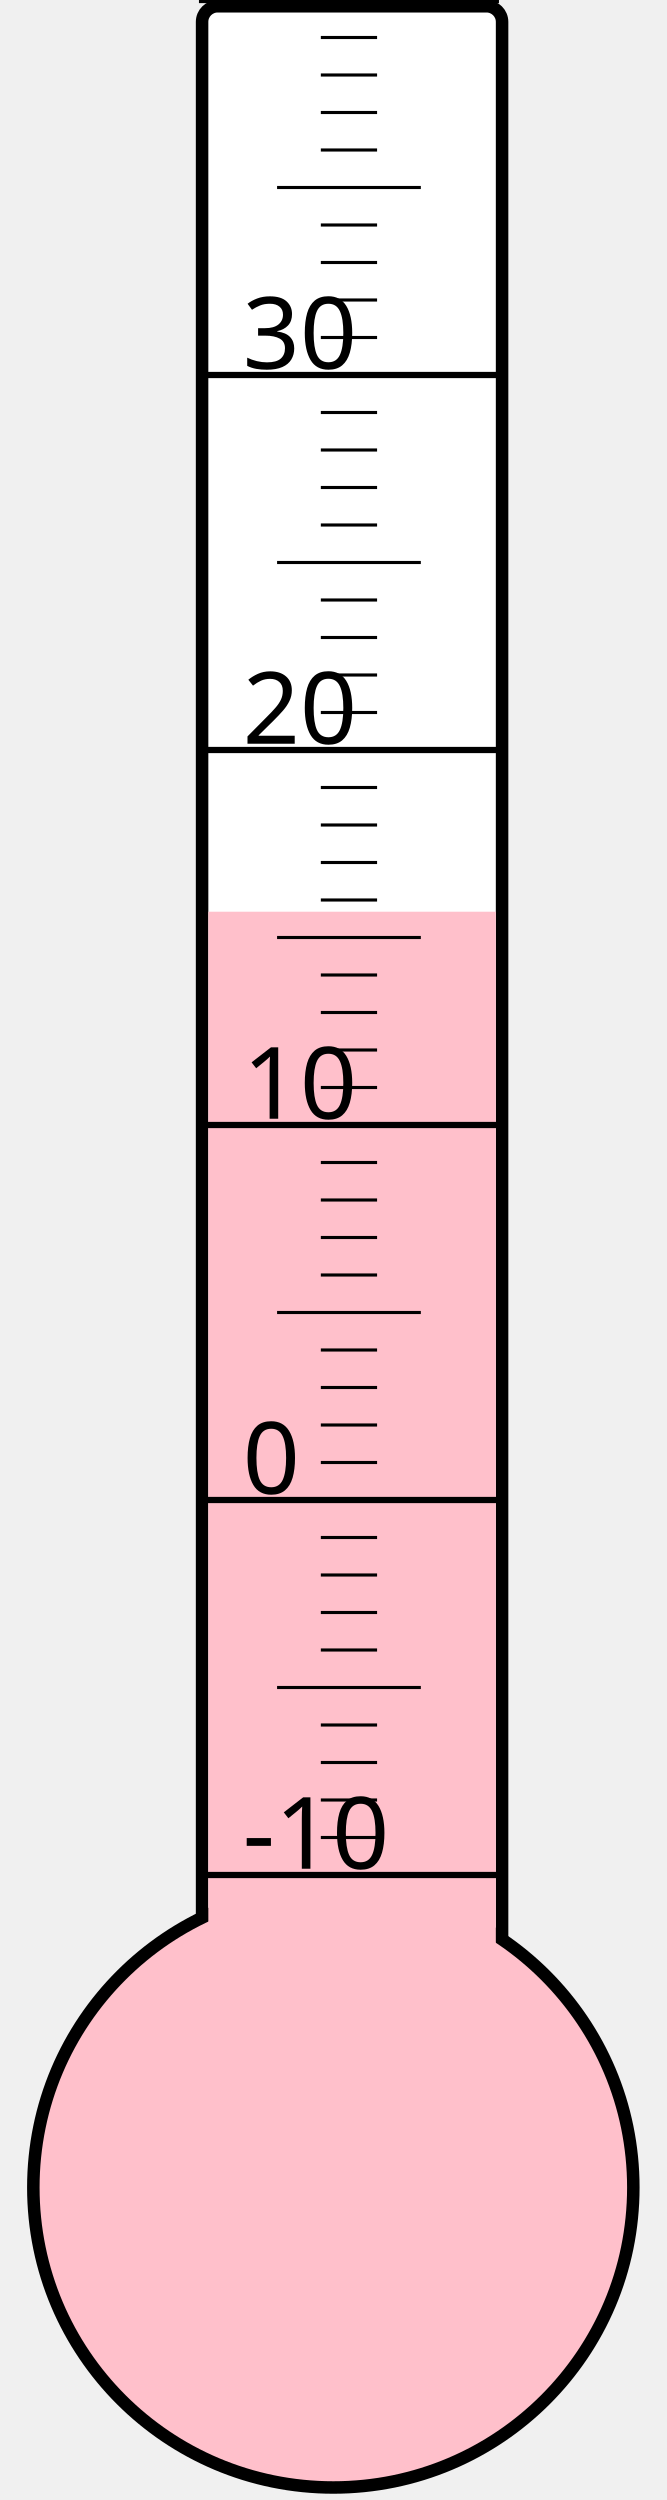
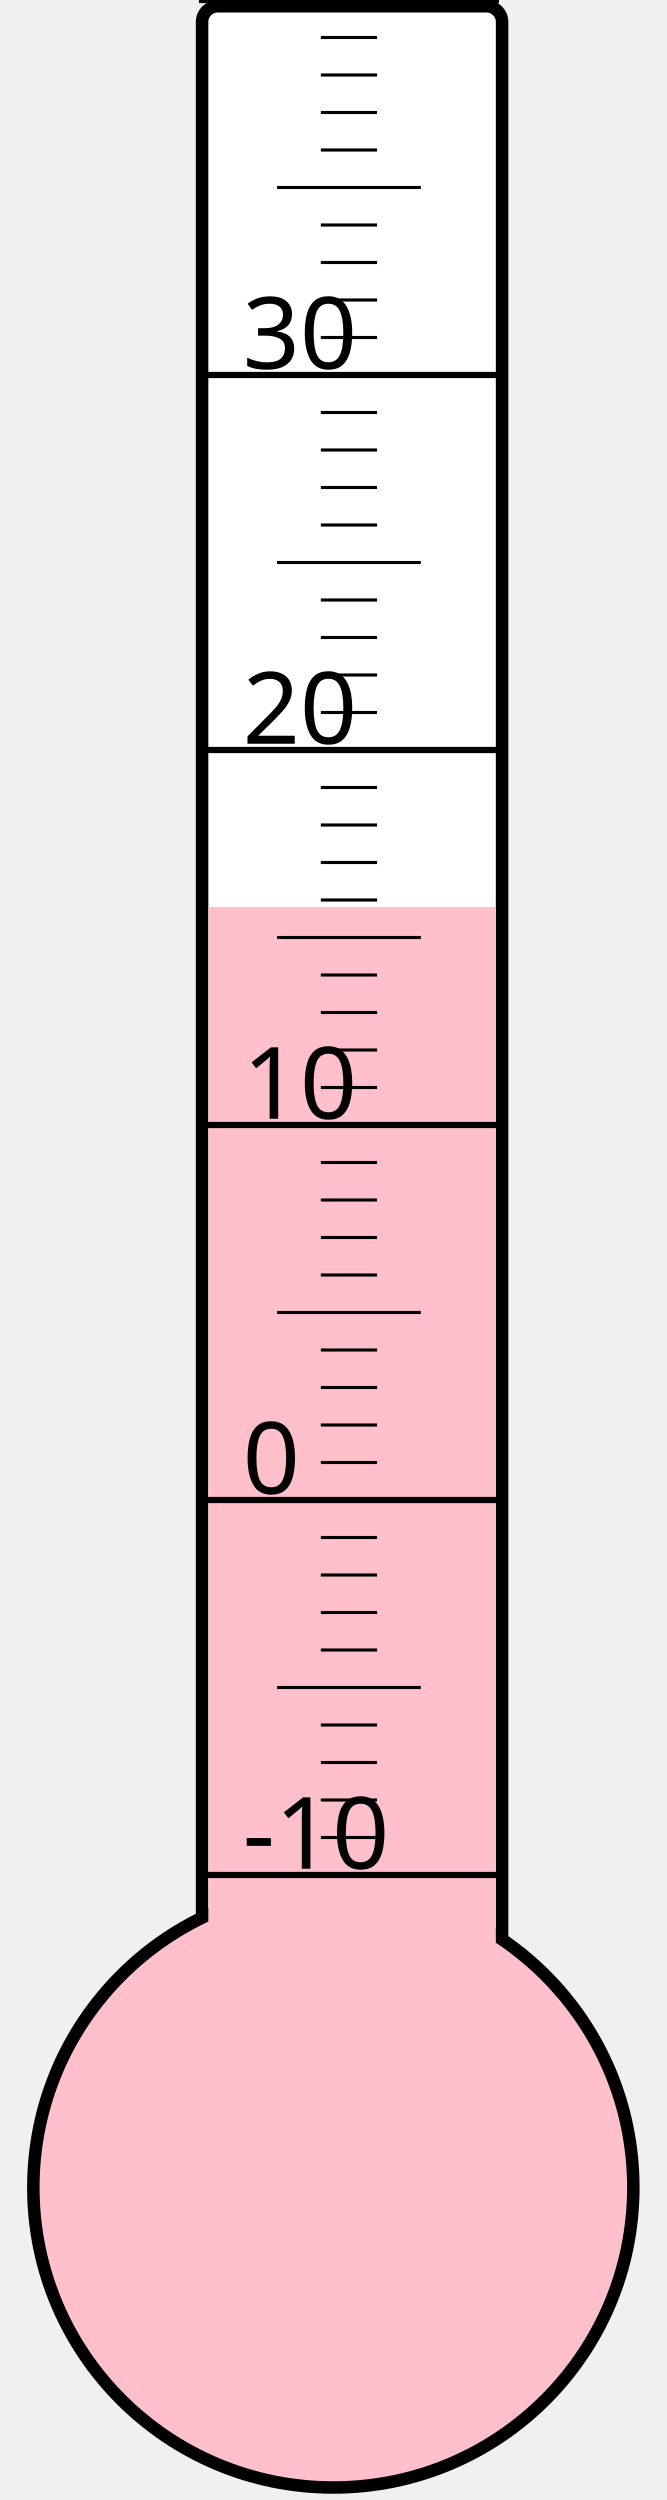
<svg xmlns="http://www.w3.org/2000/svg" width="40px" height="150px" viewBox="0 0 200 800">
  <rect width="200" height="800" x="0" y="0" style="fill: #ffffeb; fill-opacity: 0;" />
  <rect width="96" height="680" x="58" y="2" rx="5" ry="5" style="fill: white; fill-opacity: 1; stroke: black; stroke-width: 4;" />
  <circle cx="100" cy="700" r="96" style="fill: pink; stroke: black; stroke-width: 4;" />
-   <rect width="92" height="408.25" x="60" y="291.75" style="fill: pink; fill-opacity: 1; stroke-width: 0;" />
+   <rect width="92" height="409.75" x="60" y="290.25" style="fill: pink; fill-opacity: 1; stroke-width: 0;" />
  <text x="71" y="598" style="font-family: sans-serif; font-size: 24pt;">-10</text>
  <text x="71" y="478" style="font-family: sans-serif; font-size: 24pt;">0</text>
  <text x="71" y="358" style="font-family: sans-serif; font-size: 24pt;">10</text>
  <text x="71" y="238" style="font-family: sans-serif; font-size: 24pt;">20</text>
  <text x="71" y="118" style="font-family: sans-serif; font-size: 24pt;">30</text>
  <g style="stroke: black;">
    <line x1="57" y1="600" x2="153" y2="600" style="stroke-width: 2;" />
    <line x1="96" y1="588" x2="114" y2="588" style="stroke-width: 1;" />
    <line x1="96" y1="576" x2="114" y2="576" style="stroke-width: 1;" />
    <line x1="96" y1="564" x2="114" y2="564" style="stroke-width: 1;" />
    <line x1="96" y1="552" x2="114" y2="552" style="stroke-width: 1;" />
    <line x1="82" y1="540" x2="128" y2="540" style="stroke-width: 1;" />
    <line x1="96" y1="528" x2="114" y2="528" style="stroke-width: 1;" />
    <line x1="96" y1="516" x2="114" y2="516" style="stroke-width: 1;" />
    <line x1="96" y1="504" x2="114" y2="504" style="stroke-width: 1;" />
    <line x1="96" y1="492" x2="114" y2="492" style="stroke-width: 1;" />
    <line x1="57" y1="480" x2="153" y2="480" style="stroke-width: 2;" />
    <line x1="96" y1="468" x2="114" y2="468" style="stroke-width: 1;" />
    <line x1="96" y1="456" x2="114" y2="456" style="stroke-width: 1;" />
    <line x1="96" y1="444" x2="114" y2="444" style="stroke-width: 1;" />
    <line x1="96" y1="432" x2="114" y2="432" style="stroke-width: 1;" />
    <line x1="82" y1="420" x2="128" y2="420" style="stroke-width: 1;" />
    <line x1="96" y1="408" x2="114" y2="408" style="stroke-width: 1;" />
    <line x1="96" y1="396" x2="114" y2="396" style="stroke-width: 1;" />
    <line x1="96" y1="384" x2="114" y2="384" style="stroke-width: 1;" />
    <line x1="96" y1="372" x2="114" y2="372" style="stroke-width: 1;" />
    <line x1="57" y1="360" x2="153" y2="360" style="stroke-width: 2;" />
    <line x1="96" y1="348" x2="114" y2="348" style="stroke-width: 1;" />
    <line x1="96" y1="336" x2="114" y2="336" style="stroke-width: 1;" />
    <line x1="96" y1="324" x2="114" y2="324" style="stroke-width: 1;" />
    <line x1="96" y1="312" x2="114" y2="312" style="stroke-width: 1;" />
    <line x1="82" y1="300" x2="128" y2="300" style="stroke-width: 1;" />
    <line x1="96" y1="288" x2="114" y2="288" style="stroke-width: 1;" />
    <line x1="96" y1="276" x2="114" y2="276" style="stroke-width: 1;" />
    <line x1="96" y1="264" x2="114" y2="264" style="stroke-width: 1;" />
    <line x1="96" y1="252" x2="114" y2="252" style="stroke-width: 1;" />
    <line x1="57" y1="240" x2="153" y2="240" style="stroke-width: 2;" />
    <line x1="96" y1="228" x2="114" y2="228" style="stroke-width: 1;" />
    <line x1="96" y1="216" x2="114" y2="216" style="stroke-width: 1;" />
    <line x1="96" y1="204" x2="114" y2="204" style="stroke-width: 1;" />
    <line x1="96" y1="192" x2="114" y2="192" style="stroke-width: 1;" />
    <line x1="82" y1="180" x2="128" y2="180" style="stroke-width: 1;" />
    <line x1="96" y1="168" x2="114" y2="168" style="stroke-width: 1;" />
    <line x1="96" y1="156" x2="114" y2="156" style="stroke-width: 1;" />
    <line x1="96" y1="144" x2="114" y2="144" style="stroke-width: 1;" />
    <line x1="96" y1="132" x2="114" y2="132" style="stroke-width: 1;" />
    <line x1="57" y1="120" x2="153" y2="120" style="stroke-width: 2;" />
    <line x1="96" y1="108" x2="114" y2="108" style="stroke-width: 1;" />
    <line x1="96" y1="96" x2="114" y2="96" style="stroke-width: 1;" />
    <line x1="96" y1="84" x2="114" y2="84" style="stroke-width: 1;" />
    <line x1="96" y1="72" x2="114" y2="72" style="stroke-width: 1;" />
    <line x1="82" y1="60" x2="128" y2="60" style="stroke-width: 1;" />
    <line x1="96" y1="48" x2="114" y2="48" style="stroke-width: 1;" />
    <line x1="96" y1="36" x2="114" y2="36" style="stroke-width: 1;" />
    <line x1="96" y1="24" x2="114" y2="24" style="stroke-width: 1;" />
    <line x1="96" y1="12" x2="114" y2="12" style="stroke-width: 1;" />
    <line x1="57" y1="0" x2="153" y2="0" style="stroke-width: 2;" />
  </g>
</svg>
